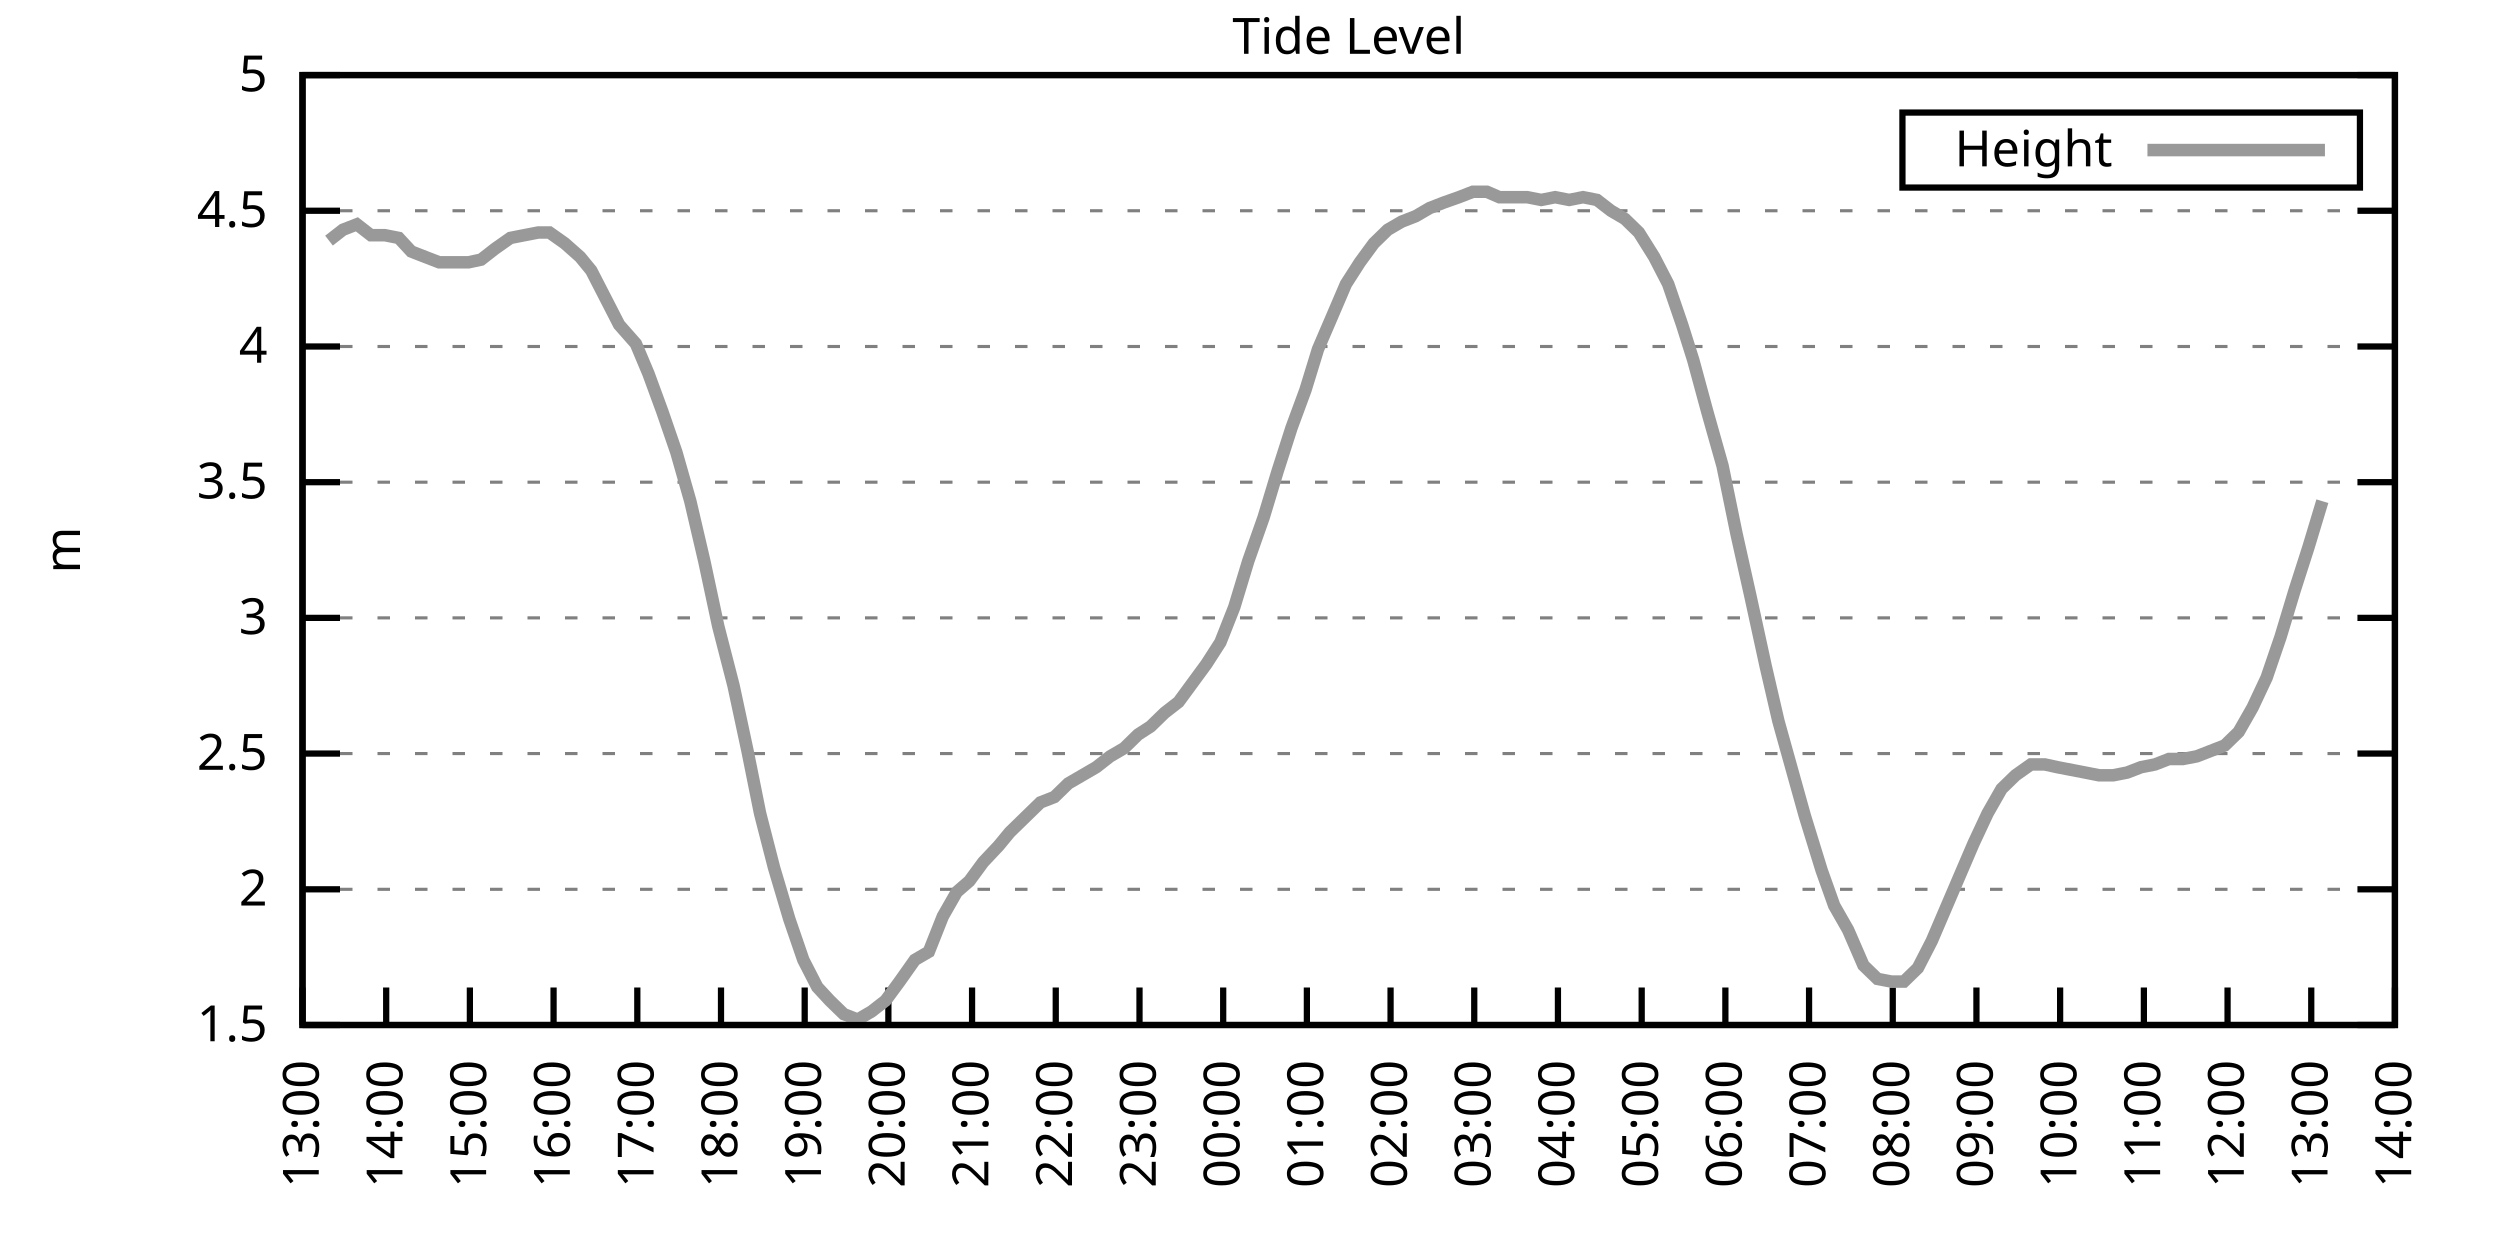
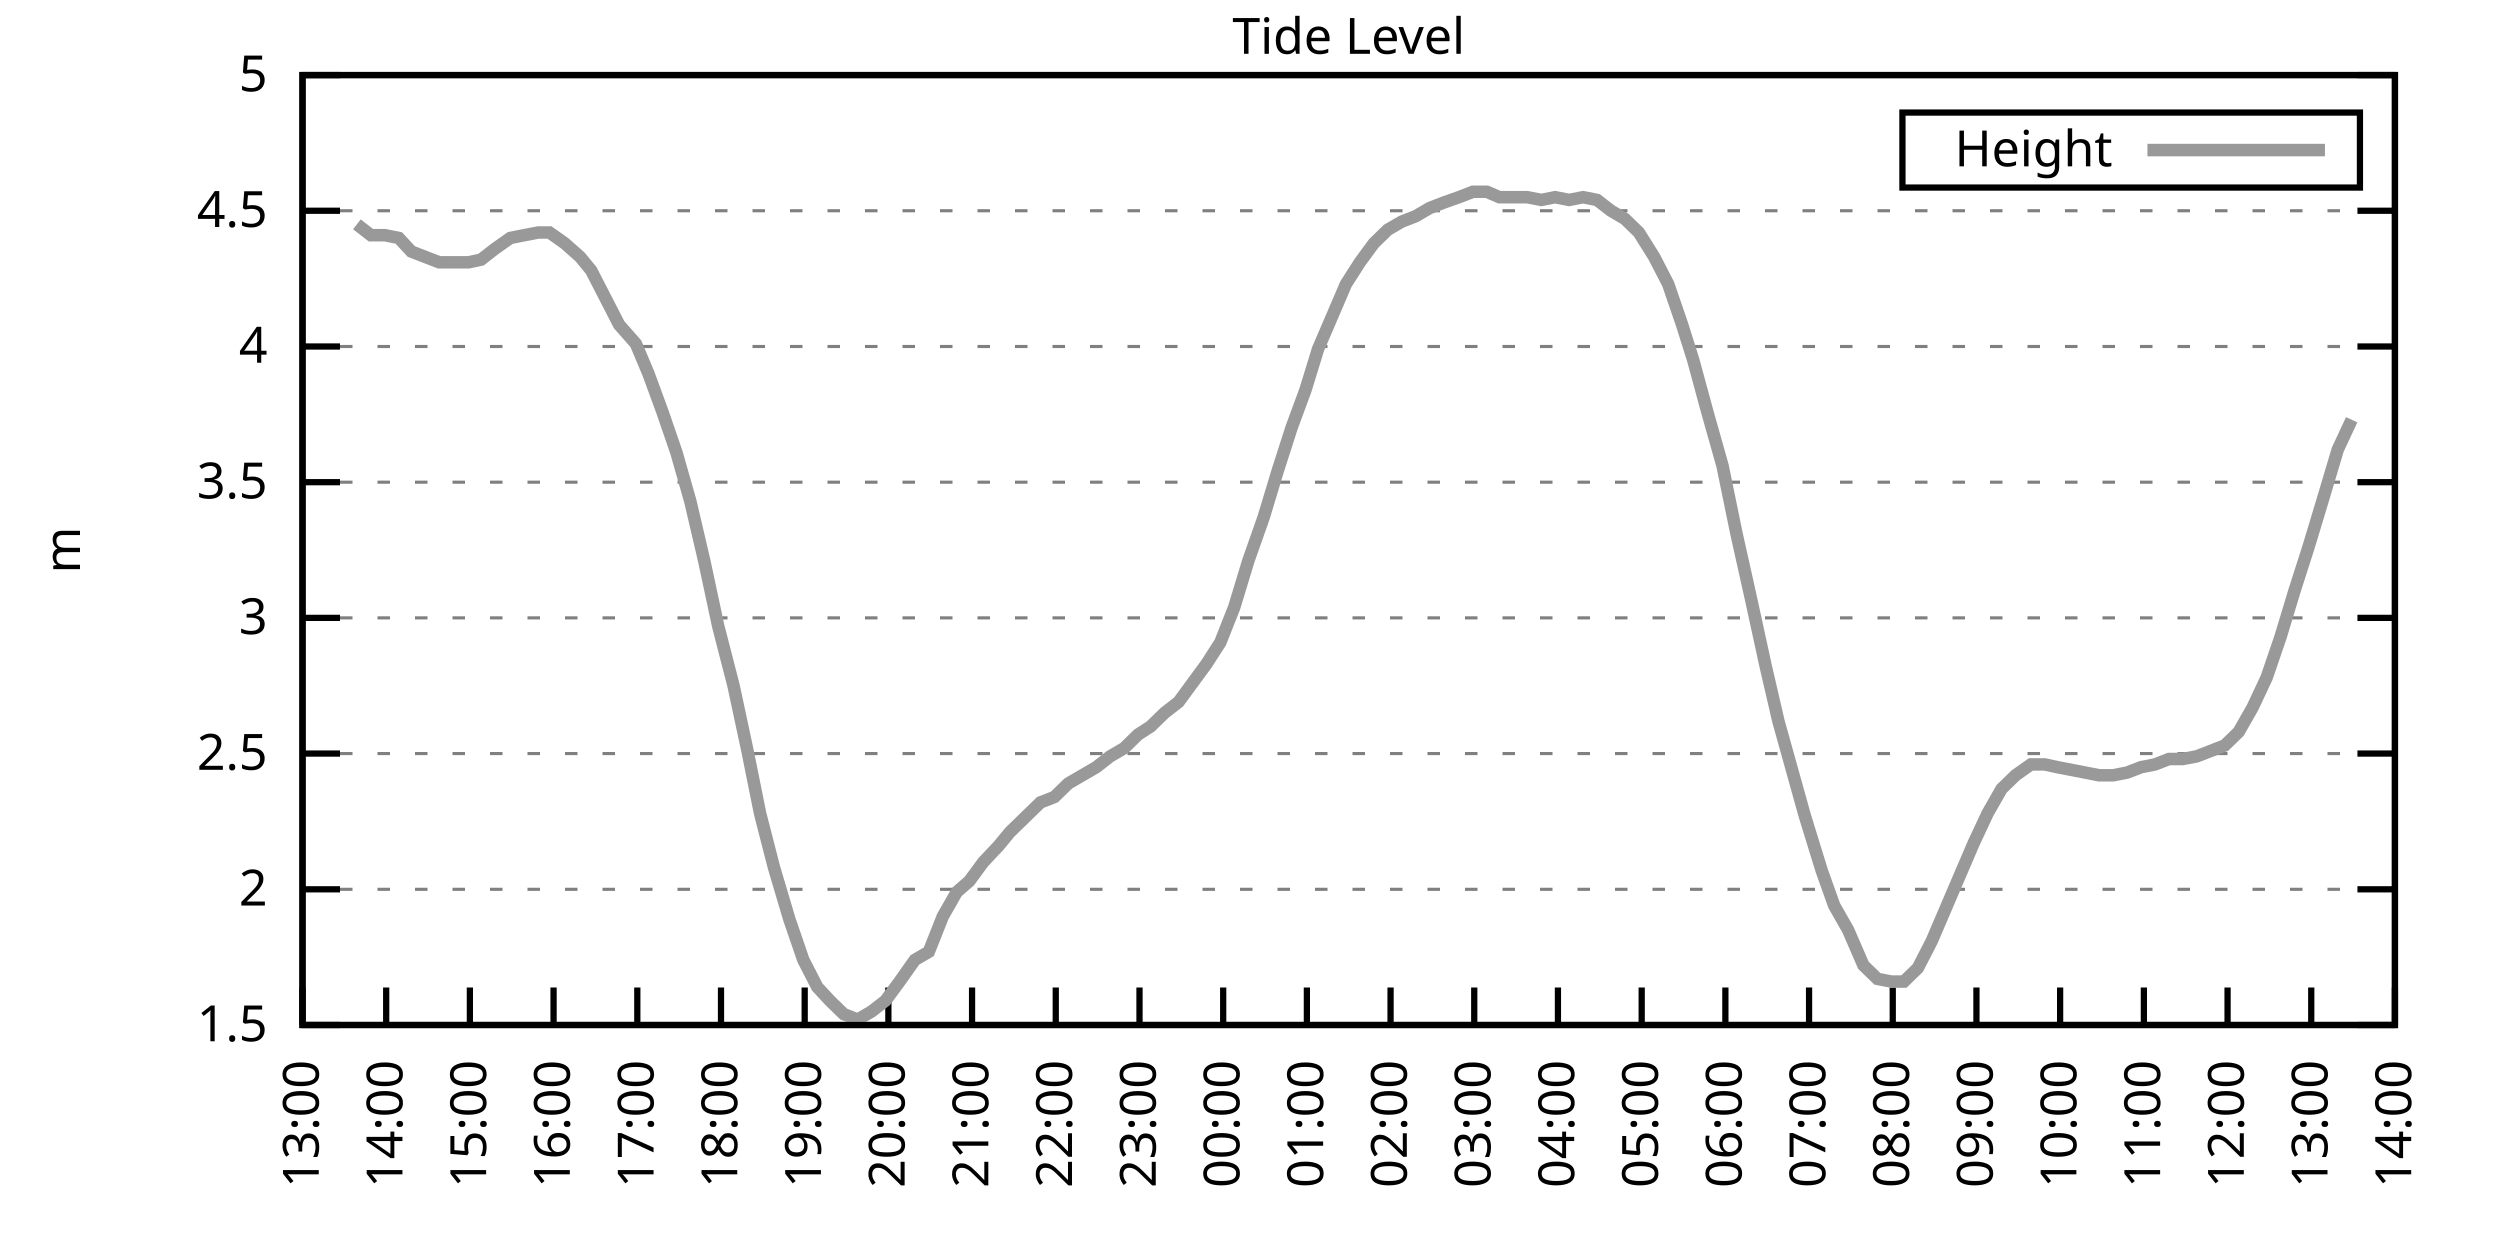
<svg xmlns="http://www.w3.org/2000/svg" xmlns:xlink="http://www.w3.org/1999/xlink" width="400" height="200" viewBox="0 0 400 200">
  <g id="gnuplot_canvas">
    <rect x="0" y="0" width="400" height="200" fill="none" />
    <defs>
      <circle id="gpDot" r="0.5" stroke-width="0.5" stroke="currentColor" />
      <path id="gpPt0" stroke-width="0.333" stroke="currentColor" d="M-1,0 h2 M0,-1 v2" />
      <path id="gpPt1" stroke-width="0.333" stroke="currentColor" d="M-1,-1 L1,1 M1,-1 L-1,1" />
      <path id="gpPt2" stroke-width="0.333" stroke="currentColor" d="M-1,0 L1,0 M0,-1 L0,1 M-1,-1 L1,1 M-1,1 L1,-1" />
      <rect id="gpPt3" stroke-width="0.333" stroke="currentColor" x="-1" y="-1" width="2" height="2" />
      <rect id="gpPt4" stroke-width="0.333" stroke="currentColor" fill="currentColor" x="-1" y="-1" width="2" height="2" />
      <circle id="gpPt5" stroke-width="0.333" stroke="currentColor" cx="0" cy="0" r="1" />
      <use xlink:href="#gpPt5" id="gpPt6" fill="currentColor" stroke="none" />
      <path id="gpPt7" stroke-width="0.333" stroke="currentColor" d="M0,-1.33 L-1.33,0.67 L1.33,0.67 z" />
      <use xlink:href="#gpPt7" id="gpPt8" fill="currentColor" stroke="none" />
      <use xlink:href="#gpPt7" id="gpPt9" stroke="currentColor" transform="rotate(180)" />
      <use xlink:href="#gpPt9" id="gpPt10" fill="currentColor" stroke="none" />
      <use xlink:href="#gpPt3" id="gpPt11" stroke="currentColor" transform="rotate(45)" />
      <use xlink:href="#gpPt11" id="gpPt12" fill="currentColor" stroke="none" />
      <path id="gpPt13" stroke-width="0.333" stroke="currentColor" d="M0,1.330 L1.265,0.411 L0.782,-1.067 L-0.782,-1.076 L-1.265,0.411 z" />
      <use xlink:href="#gpPt13" id="gpPt14" fill="currentColor" stroke="none" />
      <filter id="textbox" filterUnits="objectBoundingBox" x="0" y="0" height="1" width="1">
        <feFlood flood-color="white" flood-opacity="1" result="bgnd" />
        <feComposite in="SourceGraphic" in2="bgnd" operator="atop" />
      </filter>
      <filter id="greybox" filterUnits="objectBoundingBox" x="0" y="0" height="1" width="1">
        <feFlood flood-color="lightgrey" flood-opacity="1" result="grey" />
        <feComposite in="SourceGraphic" in2="grey" operator="atop" />
      </filter>
    </defs>
    <g fill="none" color="white" stroke="currentColor" stroke-width="1.00" stroke-linecap="butt" stroke-linejoin="miter">
</g>
    <g fill="none" color="black" stroke="currentColor" stroke-width="1.00" stroke-linecap="butt" stroke-linejoin="miter">
      <g stroke="none" shape-rendering="crispEdges">
        <polygon fill="rgb(255, 255, 255)" points="48.40,164.00 383.18,164.00 383.18,12.02 48.40,12.02 " />
      </g>
    </g>
    <g fill="none" color="black" stroke="currentColor" stroke-width="1.00" stroke-linecap="butt" stroke-linejoin="miter">
</g>
    <g fill="none" color="black" stroke="black" stroke-width="0.50" stroke-linecap="butt" stroke-linejoin="miter">
</g>
    <g fill="none" color="gray" stroke="currentColor" stroke-width="0.50" stroke-linecap="butt" stroke-linejoin="miter">
      <path stroke="gray" stroke-dasharray="2,4" class="gridline" d="M48.40,164.00 L383.19,164.00  " />
    </g>
    <g fill="none" color="gray" stroke="gray" stroke-width="1.00" stroke-linecap="butt" stroke-linejoin="miter">
</g>
    <g fill="none" color="black" stroke="currentColor" stroke-width="1.00" stroke-linecap="butt" stroke-linejoin="miter">
      <path stroke="black" d="M48.40,164.00 L54.40,164.00 M383.19,164.00 L377.19,164.00  " />
      <g transform="translate(42.80,166.60)" stroke="none" fill="black" font-family="Sans" font-size="8.00" text-anchor="end">
        <text>
          <tspan font-family="Sans"> 1.5</tspan>
        </text>
      </g>
    </g>
    <g fill="none" color="black" stroke="currentColor" stroke-width="1.00" stroke-linecap="butt" stroke-linejoin="miter">
</g>
    <g fill="none" color="black" stroke="black" stroke-width="0.50" stroke-linecap="butt" stroke-linejoin="miter">
</g>
    <g fill="none" color="gray" stroke="currentColor" stroke-width="0.50" stroke-linecap="butt" stroke-linejoin="miter">
      <path stroke="gray" stroke-dasharray="2,4" class="gridline" d="M48.40,142.29 L383.19,142.29  " />
    </g>
    <g fill="none" color="gray" stroke="gray" stroke-width="1.00" stroke-linecap="butt" stroke-linejoin="miter">
</g>
    <g fill="none" color="black" stroke="currentColor" stroke-width="1.00" stroke-linecap="butt" stroke-linejoin="miter">
      <path stroke="black" d="M48.40,142.29 L54.40,142.29 M383.19,142.29 L377.19,142.29  " />
      <g transform="translate(42.80,144.89)" stroke="none" fill="black" font-family="Sans" font-size="8.00" text-anchor="end">
        <text>
          <tspan font-family="Sans"> 2</tspan>
        </text>
      </g>
    </g>
    <g fill="none" color="black" stroke="currentColor" stroke-width="1.00" stroke-linecap="butt" stroke-linejoin="miter">
</g>
    <g fill="none" color="black" stroke="black" stroke-width="0.50" stroke-linecap="butt" stroke-linejoin="miter">
</g>
    <g fill="none" color="gray" stroke="currentColor" stroke-width="0.50" stroke-linecap="butt" stroke-linejoin="miter">
      <path stroke="gray" stroke-dasharray="2,4" class="gridline" d="M48.40,120.57 L383.19,120.57  " />
    </g>
    <g fill="none" color="gray" stroke="gray" stroke-width="1.00" stroke-linecap="butt" stroke-linejoin="miter">
</g>
    <g fill="none" color="black" stroke="currentColor" stroke-width="1.00" stroke-linecap="butt" stroke-linejoin="miter">
      <path stroke="black" d="M48.40,120.57 L54.40,120.57 M383.19,120.57 L377.19,120.57  " />
      <g transform="translate(42.80,123.17)" stroke="none" fill="black" font-family="Sans" font-size="8.00" text-anchor="end">
        <text>
          <tspan font-family="Sans"> 2.5</tspan>
        </text>
      </g>
    </g>
    <g fill="none" color="black" stroke="currentColor" stroke-width="1.00" stroke-linecap="butt" stroke-linejoin="miter">
</g>
    <g fill="none" color="black" stroke="black" stroke-width="0.50" stroke-linecap="butt" stroke-linejoin="miter">
</g>
    <g fill="none" color="gray" stroke="currentColor" stroke-width="0.50" stroke-linecap="butt" stroke-linejoin="miter">
      <path stroke="gray" stroke-dasharray="2,4" class="gridline" d="M48.40,98.86 L383.19,98.86  " />
    </g>
    <g fill="none" color="gray" stroke="gray" stroke-width="1.00" stroke-linecap="butt" stroke-linejoin="miter">
</g>
    <g fill="none" color="black" stroke="currentColor" stroke-width="1.00" stroke-linecap="butt" stroke-linejoin="miter">
      <path stroke="black" d="M48.40,98.86 L54.40,98.86 M383.19,98.86 L377.19,98.86  " />
      <g transform="translate(42.80,101.46)" stroke="none" fill="black" font-family="Sans" font-size="8.00" text-anchor="end">
        <text>
          <tspan font-family="Sans"> 3</tspan>
        </text>
      </g>
    </g>
    <g fill="none" color="black" stroke="currentColor" stroke-width="1.00" stroke-linecap="butt" stroke-linejoin="miter">
</g>
    <g fill="none" color="black" stroke="black" stroke-width="0.50" stroke-linecap="butt" stroke-linejoin="miter">
</g>
    <g fill="none" color="gray" stroke="currentColor" stroke-width="0.50" stroke-linecap="butt" stroke-linejoin="miter">
      <path stroke="gray" stroke-dasharray="2,4" class="gridline" d="M48.40,77.15 L383.19,77.15  " />
    </g>
    <g fill="none" color="gray" stroke="gray" stroke-width="1.00" stroke-linecap="butt" stroke-linejoin="miter">
</g>
    <g fill="none" color="black" stroke="currentColor" stroke-width="1.00" stroke-linecap="butt" stroke-linejoin="miter">
      <path stroke="black" d="M48.40,77.15 L54.40,77.15 M383.19,77.15 L377.19,77.15  " />
      <g transform="translate(42.80,79.75)" stroke="none" fill="black" font-family="Sans" font-size="8.00" text-anchor="end">
        <text>
          <tspan font-family="Sans"> 3.5</tspan>
        </text>
      </g>
    </g>
    <g fill="none" color="black" stroke="currentColor" stroke-width="1.00" stroke-linecap="butt" stroke-linejoin="miter">
</g>
    <g fill="none" color="black" stroke="black" stroke-width="0.50" stroke-linecap="butt" stroke-linejoin="miter">
</g>
    <g fill="none" color="gray" stroke="currentColor" stroke-width="0.50" stroke-linecap="butt" stroke-linejoin="miter">
      <path stroke="gray" stroke-dasharray="2,4" class="gridline" d="M48.40,55.44 L383.19,55.44  " />
    </g>
    <g fill="none" color="gray" stroke="gray" stroke-width="1.00" stroke-linecap="butt" stroke-linejoin="miter">
</g>
    <g fill="none" color="black" stroke="currentColor" stroke-width="1.00" stroke-linecap="butt" stroke-linejoin="miter">
      <path stroke="black" d="M48.40,55.44 L54.40,55.44 M383.19,55.44 L377.19,55.44  " />
      <g transform="translate(42.80,58.04)" stroke="none" fill="black" font-family="Sans" font-size="8.00" text-anchor="end">
        <text>
          <tspan font-family="Sans"> 4</tspan>
        </text>
      </g>
    </g>
    <g fill="none" color="black" stroke="currentColor" stroke-width="1.00" stroke-linecap="butt" stroke-linejoin="miter">
</g>
    <g fill="none" color="black" stroke="black" stroke-width="0.50" stroke-linecap="butt" stroke-linejoin="miter">
</g>
    <g fill="none" color="gray" stroke="currentColor" stroke-width="0.50" stroke-linecap="butt" stroke-linejoin="miter">
      <path stroke="gray" stroke-dasharray="2,4" class="gridline" d="M48.40,33.72 L383.19,33.72  " />
    </g>
    <g fill="none" color="gray" stroke="gray" stroke-width="1.00" stroke-linecap="butt" stroke-linejoin="miter">
</g>
    <g fill="none" color="black" stroke="currentColor" stroke-width="1.00" stroke-linecap="butt" stroke-linejoin="miter">
      <path stroke="black" d="M48.40,33.72 L54.40,33.72 M383.19,33.72 L377.19,33.72  " />
      <g transform="translate(42.80,36.32)" stroke="none" fill="black" font-family="Sans" font-size="8.00" text-anchor="end">
        <text>
          <tspan font-family="Sans"> 4.5</tspan>
        </text>
      </g>
    </g>
    <g fill="none" color="black" stroke="currentColor" stroke-width="1.00" stroke-linecap="butt" stroke-linejoin="miter">
</g>
    <g fill="none" color="black" stroke="black" stroke-width="0.50" stroke-linecap="butt" stroke-linejoin="miter">
</g>
    <g fill="none" color="gray" stroke="currentColor" stroke-width="0.50" stroke-linecap="butt" stroke-linejoin="miter">
      <path stroke="gray" stroke-dasharray="2,4" class="gridline" d="M48.40,12.01 L383.19,12.01  " />
    </g>
    <g fill="none" color="gray" stroke="gray" stroke-width="1.00" stroke-linecap="butt" stroke-linejoin="miter">
</g>
    <g fill="none" color="black" stroke="currentColor" stroke-width="1.00" stroke-linecap="butt" stroke-linejoin="miter">
      <path stroke="black" d="M48.40,12.01 L54.40,12.01 M383.19,12.01 L377.19,12.01  " />
      <g transform="translate(42.80,14.61)" stroke="none" fill="black" font-family="Sans" font-size="8.00" text-anchor="end">
        <text>
          <tspan font-family="Sans"> 5</tspan>
        </text>
      </g>
    </g>
    <g fill="none" color="black" stroke="currentColor" stroke-width="1.00" stroke-linecap="butt" stroke-linejoin="miter">
      <path stroke="black" d="M48.40,164.00 L48.40,158.00  " />
      <g transform="translate(51.00,169.60) rotate(270.00)" stroke="none" fill="black" font-family="Sans" font-size="8.00" text-anchor="end">
        <text>
          <tspan font-family="Sans">13:00</tspan>
        </text>
      </g>
    </g>
    <g fill="none" color="black" stroke="currentColor" stroke-width="1.00" stroke-linecap="butt" stroke-linejoin="miter">
      <path stroke="black" d="M61.79,164.00 L61.79,158.00  " />
      <g transform="translate(64.39,169.60) rotate(270.00)" stroke="none" fill="black" font-family="Sans" font-size="8.00" text-anchor="end">
        <text>
          <tspan font-family="Sans">14:00</tspan>
        </text>
      </g>
    </g>
    <g fill="none" color="black" stroke="currentColor" stroke-width="1.00" stroke-linecap="butt" stroke-linejoin="miter">
      <path stroke="black" d="M75.18,164.00 L75.18,158.00  " />
      <g transform="translate(77.78,169.60) rotate(270.00)" stroke="none" fill="black" font-family="Sans" font-size="8.00" text-anchor="end">
        <text>
          <tspan font-family="Sans">15:00</tspan>
        </text>
      </g>
    </g>
    <g fill="none" color="black" stroke="currentColor" stroke-width="1.00" stroke-linecap="butt" stroke-linejoin="miter">
      <path stroke="black" d="M88.57,164.00 L88.57,158.00  " />
      <g transform="translate(91.17,169.60) rotate(270.00)" stroke="none" fill="black" font-family="Sans" font-size="8.00" text-anchor="end">
        <text>
          <tspan font-family="Sans">16:00</tspan>
        </text>
      </g>
    </g>
    <g fill="none" color="black" stroke="currentColor" stroke-width="1.00" stroke-linecap="butt" stroke-linejoin="miter">
      <path stroke="black" d="M101.97,164.00 L101.97,158.00  " />
      <g transform="translate(104.57,169.60) rotate(270.00)" stroke="none" fill="black" font-family="Sans" font-size="8.00" text-anchor="end">
        <text>
          <tspan font-family="Sans">17:00</tspan>
        </text>
      </g>
    </g>
    <g fill="none" color="black" stroke="currentColor" stroke-width="1.00" stroke-linecap="butt" stroke-linejoin="miter">
      <path stroke="black" d="M115.36,164.00 L115.36,158.00  " />
      <g transform="translate(117.96,169.60) rotate(270.00)" stroke="none" fill="black" font-family="Sans" font-size="8.00" text-anchor="end">
        <text>
          <tspan font-family="Sans">18:00</tspan>
        </text>
      </g>
    </g>
    <g fill="none" color="black" stroke="currentColor" stroke-width="1.00" stroke-linecap="butt" stroke-linejoin="miter">
      <path stroke="black" d="M128.75,164.00 L128.75,158.00  " />
      <g transform="translate(131.35,169.60) rotate(270.00)" stroke="none" fill="black" font-family="Sans" font-size="8.00" text-anchor="end">
        <text>
          <tspan font-family="Sans">19:00</tspan>
        </text>
      </g>
    </g>
    <g fill="none" color="black" stroke="currentColor" stroke-width="1.00" stroke-linecap="butt" stroke-linejoin="miter">
      <path stroke="black" d="M142.14,164.00 L142.14,158.00  " />
      <g transform="translate(144.74,169.60) rotate(270.00)" stroke="none" fill="black" font-family="Sans" font-size="8.00" text-anchor="end">
        <text>
          <tspan font-family="Sans">20:00</tspan>
        </text>
      </g>
    </g>
    <g fill="none" color="black" stroke="currentColor" stroke-width="1.00" stroke-linecap="butt" stroke-linejoin="miter">
      <path stroke="black" d="M155.53,164.00 L155.53,158.00  " />
      <g transform="translate(158.13,169.60) rotate(270.00)" stroke="none" fill="black" font-family="Sans" font-size="8.00" text-anchor="end">
        <text>
          <tspan font-family="Sans">21:00</tspan>
        </text>
      </g>
    </g>
    <g fill="none" color="black" stroke="currentColor" stroke-width="1.00" stroke-linecap="butt" stroke-linejoin="miter">
      <path stroke="black" d="M168.92,164.00 L168.92,158.00  " />
      <g transform="translate(171.52,169.60) rotate(270.00)" stroke="none" fill="black" font-family="Sans" font-size="8.00" text-anchor="end">
        <text>
          <tspan font-family="Sans">22:00</tspan>
        </text>
      </g>
    </g>
    <g fill="none" color="black" stroke="currentColor" stroke-width="1.00" stroke-linecap="butt" stroke-linejoin="miter">
      <path stroke="black" d="M182.32,164.00 L182.32,158.00  " />
      <g transform="translate(184.92,169.60) rotate(270.00)" stroke="none" fill="black" font-family="Sans" font-size="8.00" text-anchor="end">
        <text>
          <tspan font-family="Sans">23:00</tspan>
        </text>
      </g>
    </g>
    <g fill="none" color="black" stroke="currentColor" stroke-width="1.00" stroke-linecap="butt" stroke-linejoin="miter">
      <path stroke="black" d="M195.71,164.00 L195.71,158.00  " />
      <g transform="translate(198.31,169.60) rotate(270.00)" stroke="none" fill="black" font-family="Sans" font-size="8.00" text-anchor="end">
        <text>
          <tspan font-family="Sans">00:00</tspan>
        </text>
      </g>
    </g>
    <g fill="none" color="black" stroke="currentColor" stroke-width="1.00" stroke-linecap="butt" stroke-linejoin="miter">
      <path stroke="black" d="M209.10,164.00 L209.10,158.00  " />
      <g transform="translate(211.70,169.60) rotate(270.00)" stroke="none" fill="black" font-family="Sans" font-size="8.00" text-anchor="end">
        <text>
          <tspan font-family="Sans">01:00</tspan>
        </text>
      </g>
    </g>
    <g fill="none" color="black" stroke="currentColor" stroke-width="1.00" stroke-linecap="butt" stroke-linejoin="miter">
      <path stroke="black" d="M222.49,164.00 L222.49,158.00  " />
      <g transform="translate(225.09,169.60) rotate(270.00)" stroke="none" fill="black" font-family="Sans" font-size="8.00" text-anchor="end">
        <text>
          <tspan font-family="Sans">02:00</tspan>
        </text>
      </g>
    </g>
    <g fill="none" color="black" stroke="currentColor" stroke-width="1.00" stroke-linecap="butt" stroke-linejoin="miter">
      <path stroke="black" d="M235.88,164.00 L235.88,158.00  " />
      <g transform="translate(238.48,169.60) rotate(270.00)" stroke="none" fill="black" font-family="Sans" font-size="8.00" text-anchor="end">
        <text>
          <tspan font-family="Sans">03:00</tspan>
        </text>
      </g>
    </g>
    <g fill="none" color="black" stroke="currentColor" stroke-width="1.00" stroke-linecap="butt" stroke-linejoin="miter">
      <path stroke="black" d="M249.27,164.00 L249.27,158.00  " />
      <g transform="translate(251.87,169.60) rotate(270.00)" stroke="none" fill="black" font-family="Sans" font-size="8.00" text-anchor="end">
        <text>
          <tspan font-family="Sans">04:00</tspan>
        </text>
      </g>
    </g>
    <g fill="none" color="black" stroke="currentColor" stroke-width="1.00" stroke-linecap="butt" stroke-linejoin="miter">
      <path stroke="black" d="M262.67,164.00 L262.67,158.00  " />
      <g transform="translate(265.27,169.60) rotate(270.00)" stroke="none" fill="black" font-family="Sans" font-size="8.00" text-anchor="end">
        <text>
          <tspan font-family="Sans">05:00</tspan>
        </text>
      </g>
    </g>
    <g fill="none" color="black" stroke="currentColor" stroke-width="1.00" stroke-linecap="butt" stroke-linejoin="miter">
      <path stroke="black" d="M276.06,164.00 L276.06,158.00  " />
      <g transform="translate(278.66,169.60) rotate(270.00)" stroke="none" fill="black" font-family="Sans" font-size="8.00" text-anchor="end">
        <text>
          <tspan font-family="Sans">06:00</tspan>
        </text>
      </g>
    </g>
    <g fill="none" color="black" stroke="currentColor" stroke-width="1.00" stroke-linecap="butt" stroke-linejoin="miter">
      <path stroke="black" d="M289.45,164.00 L289.45,158.00  " />
      <g transform="translate(292.05,169.60) rotate(270.00)" stroke="none" fill="black" font-family="Sans" font-size="8.00" text-anchor="end">
        <text>
          <tspan font-family="Sans">07:00</tspan>
        </text>
      </g>
    </g>
    <g fill="none" color="black" stroke="currentColor" stroke-width="1.00" stroke-linecap="butt" stroke-linejoin="miter">
      <path stroke="black" d="M302.84,164.00 L302.84,158.00  " />
      <g transform="translate(305.44,169.60) rotate(270.00)" stroke="none" fill="black" font-family="Sans" font-size="8.00" text-anchor="end">
        <text>
          <tspan font-family="Sans">08:00</tspan>
        </text>
      </g>
    </g>
    <g fill="none" color="black" stroke="currentColor" stroke-width="1.00" stroke-linecap="butt" stroke-linejoin="miter">
      <path stroke="black" d="M316.23,164.00 L316.23,158.00  " />
      <g transform="translate(318.83,169.60) rotate(270.00)" stroke="none" fill="black" font-family="Sans" font-size="8.00" text-anchor="end">
        <text>
          <tspan font-family="Sans">09:00</tspan>
        </text>
      </g>
    </g>
    <g fill="none" color="black" stroke="currentColor" stroke-width="1.00" stroke-linecap="butt" stroke-linejoin="miter">
      <path stroke="black" d="M329.62,164.00 L329.62,158.00  " />
      <g transform="translate(332.22,169.60) rotate(270.00)" stroke="none" fill="black" font-family="Sans" font-size="8.00" text-anchor="end">
        <text>
          <tspan font-family="Sans">10:00</tspan>
        </text>
      </g>
    </g>
    <g fill="none" color="black" stroke="currentColor" stroke-width="1.00" stroke-linecap="butt" stroke-linejoin="miter">
      <path stroke="black" d="M343.02,164.00 L343.02,158.00  " />
      <g transform="translate(345.62,169.60) rotate(270.00)" stroke="none" fill="black" font-family="Sans" font-size="8.00" text-anchor="end">
        <text>
          <tspan font-family="Sans">11:00</tspan>
        </text>
      </g>
    </g>
    <g fill="none" color="black" stroke="currentColor" stroke-width="1.00" stroke-linecap="butt" stroke-linejoin="miter">
      <path stroke="black" d="M356.41,164.00 L356.41,158.00  " />
      <g transform="translate(359.01,169.60) rotate(270.00)" stroke="none" fill="black" font-family="Sans" font-size="8.00" text-anchor="end">
        <text>
          <tspan font-family="Sans">12:00</tspan>
        </text>
      </g>
    </g>
    <g fill="none" color="black" stroke="currentColor" stroke-width="1.00" stroke-linecap="butt" stroke-linejoin="miter">
      <path stroke="black" d="M369.80,164.00 L369.80,158.00  " />
      <g transform="translate(372.40,169.60) rotate(270.00)" stroke="none" fill="black" font-family="Sans" font-size="8.00" text-anchor="end">
        <text>
          <tspan font-family="Sans">13:00</tspan>
        </text>
      </g>
    </g>
    <g fill="none" color="black" stroke="currentColor" stroke-width="1.00" stroke-linecap="butt" stroke-linejoin="miter">
      <path stroke="black" d="M383.19,164.00 L383.19,158.00  " />
      <g transform="translate(385.79,169.60) rotate(270.00)" stroke="none" fill="black" font-family="Sans" font-size="8.00" text-anchor="end">
        <text>
          <tspan font-family="Sans">14:00</tspan>
        </text>
      </g>
    </g>
    <g fill="none" color="black" stroke="currentColor" stroke-width="1.00" stroke-linecap="butt" stroke-linejoin="miter">
</g>
    <g fill="none" color="black" stroke="currentColor" stroke-width="1.00" stroke-linecap="butt" stroke-linejoin="miter">
      <path stroke="black" d="M48.40,12.01 L48.40,164.00 L383.19,164.00 L383.19,12.01 L48.40,12.01 Z  " />
    </g>
    <g fill="none" color="black" stroke="currentColor" stroke-width="1.00" stroke-linecap="butt" stroke-linejoin="miter">
</g>
    <g fill="none" color="black" stroke="currentColor" stroke-width="1.00" stroke-linecap="butt" stroke-linejoin="miter">
      <path stroke="black" d="M304.39,30.01 L304.39,18.01 L377.59,18.01 L377.59,30.01 L304.39,30.01 Z  " />
    </g>
    <g id="Tide_level_plot_1">
      <g fill="none" color="white" stroke="black" stroke-width="2.00" stroke-linecap="butt" stroke-linejoin="miter">
</g>
      <g fill="none" color="black" stroke="currentColor" stroke-width="2.00" stroke-linecap="butt" stroke-linejoin="miter">
        <g transform="translate(337.99,26.61)" stroke="none" fill="black" font-family="Sans" font-size="8.00" text-anchor="end">
          <text>
            <tspan font-family="Sans">Height</tspan>
          </text>
        </g>
      </g>
      <g fill="none" color="black" stroke="currentColor" stroke-width="2.00" stroke-linecap="butt" stroke-linejoin="miter">
-         <path stroke="rgb(153, 153, 153)" d="M343.59,24.01 L371.99,24.01 M52.64,38.50 L54.87,36.76 L57.10,35.89 L59.34,37.63 L61.57,37.63 L63.80,38.07   L65.81,40.24 L68.04,41.11 L70.27,41.97 L72.50,41.97 L74.96,41.97 L76.97,41.54 L79.20,39.80 L81.66,38.07   L83.89,37.63 L86.12,37.20 L87.91,37.20 L90.36,38.93 L92.82,41.11 L94.60,43.28 L97.28,48.49 L99.06,51.96   L101.74,55.00 L103.75,59.78 L105.98,65.86 L108.22,72.37 L110.45,80.19 L112.68,89.74 L114.91,100.16 L117.37,109.72   L119.60,120.14 L121.61,130.13 L123.84,138.81 L126.29,147.06 L128.53,153.58 L130.76,157.92 L132.77,160.09 L135.00,162.26   L137.23,163.13 L139.46,161.83 L141.69,160.09 L143.93,157.05 L146.38,153.58 L148.61,152.28 L150.85,146.63 L153.08,142.72   L155.09,140.98 L157.32,137.94 L159.77,135.34 L161.56,133.17 L164.24,130.56 L166.47,128.39 L168.70,127.52 L170.93,125.35   L173.17,124.05 L175.40,122.75 L177.63,121.01 L179.86,119.71 L182.09,117.53 L184.10,116.23 L186.33,114.06 L188.57,112.32   L190.80,109.28 L193.03,106.24 L195.26,102.77 L197.49,97.12 L199.73,89.74 L202.18,82.79 L204.41,75.41 L206.64,68.46   L208.88,62.38 L210.88,55.87 L213.12,50.66 L215.35,45.45 L217.58,41.97 L219.81,38.93 L222.04,36.76 L224.28,35.46   L226.51,34.59 L228.74,33.29 L230.97,32.42 L233.43,31.55 L235.66,30.68 L237.89,30.68 L239.90,31.55 L242.13,31.55   L244.36,31.55 L246.60,31.99 L248.83,31.55 L251.06,31.99 L253.29,31.55 L255.52,31.99 L257.76,33.72 L259.99,35.03   L262.22,37.20 L264.67,41.11 L266.91,45.45 L269.14,51.96 L270.92,57.61 L273.16,65.86 L275.61,74.54 L277.84,85.40   L280.07,95.39 L282.53,106.68 L284.54,115.36 L288.78,130.56 L291.46,139.25 L293.47,144.89 L295.70,148.80 L298.15,154.45   L300.39,156.62 L302.62,157.05 L304.63,157.05 L306.86,154.88 L309.09,150.54 L311.32,145.33 L313.55,140.12 L315.79,134.90   L318.02,130.13 L320.25,126.22 L322.48,124.05 L324.94,122.31 L327.17,122.31 L329.18,122.75 L331.41,123.18 L333.64,123.61   L335.87,124.05 L338.10,124.05 L340.34,123.61 L342.57,122.75 L344.80,122.31 L347.03,121.44 L349.26,121.44 L351.50,121.01   L353.73,120.14 L355.96,119.27 L358.19,117.10 L360.42,113.19 L362.66,108.42 L364.89,101.90 L367.12,94.52 L369.35,87.57   L371.58,80.19  " />
+         <path stroke="rgb(153, 153, 153)" d="M343.59,24.01 L371.99,24.01 M57.10,35.89 L59.34,37.63 L61.57,37.63 L63.80,38.07 L65.81,40.24 L68.04,41.11   L70.27,41.97 L72.50,41.97 L74.96,41.97 L76.97,41.54 L79.20,39.80 L81.66,38.07 L83.89,37.63 L86.12,37.20   L87.91,37.20 L90.36,38.93 L92.82,41.11 L94.60,43.28 L97.28,48.49 L99.06,51.96 L101.74,55.00 L103.75,59.78   L105.98,65.86 L108.22,72.37 L110.45,80.19 L112.68,89.74 L114.91,100.16 L117.37,109.72 L119.60,120.14 L121.61,130.13   L123.84,138.81 L126.29,147.06 L128.53,153.58 L130.76,157.92 L132.77,160.09 L135.00,162.26 L137.23,163.13 L139.46,161.83   L141.69,160.09 L143.93,157.05 L146.38,153.58 L148.61,152.28 L150.85,146.63 L153.08,142.72 L155.09,140.98 L157.32,137.94   L159.77,135.34 L161.56,133.17 L164.24,130.56 L166.47,128.39 L168.70,127.52 L170.93,125.35 L173.17,124.05 L175.40,122.75   L177.63,121.01 L179.86,119.71 L182.09,117.53 L184.10,116.23 L186.33,114.06 L188.57,112.32 L190.80,109.28 L193.03,106.24   L195.26,102.77 L197.49,97.12 L199.73,89.74 L202.18,82.79 L204.41,75.41 L206.64,68.46 L208.88,62.38 L210.88,55.87   L213.12,50.66 L215.35,45.45 L217.58,41.97 L219.81,38.93 L222.04,36.76 L224.28,35.46 L226.51,34.59 L228.74,33.29   L230.97,32.42 L233.43,31.55 L235.66,30.68 L237.89,30.68 L239.90,31.55 L242.13,31.55 L244.36,31.55 L246.60,31.99   L248.83,31.55 L251.06,31.99 L253.29,31.55 L255.52,31.99 L257.76,33.72 L259.99,35.03 L262.22,37.20 L264.67,41.11   L266.91,45.45 L269.14,51.96 L270.92,57.61 L273.16,65.86 L275.61,74.54 L277.84,85.40 L280.07,95.39 L282.53,106.68   L284.54,115.36 L288.78,130.56 L291.46,139.25 L293.47,144.89 L295.70,148.80 L298.15,154.45 L300.39,156.62 L302.62,157.05   L304.63,157.05 L306.86,154.88 L309.09,150.54 L311.32,145.33 L313.55,140.12 L315.79,134.90 L318.02,130.13 L320.25,126.22   L322.48,124.05 L324.94,122.31 L327.17,122.31 L329.18,122.75 L331.41,123.18 L333.64,123.61 L335.87,124.05 L338.10,124.05   L340.34,123.61 L342.57,122.75 L344.80,122.31 L347.03,121.44 L349.26,121.44 L351.50,121.01 L353.73,120.14 L355.96,119.27   L358.19,117.10 L360.42,113.19 L362.66,108.42 L364.89,101.90 L367.12,94.52 L369.35,87.57 L371.58,80.19 L374.04,71.94   L376.27,67.16  " />
      </g>
    </g>
    <g fill="none" color="black" stroke="currentColor" stroke-width="2.00" stroke-linecap="butt" stroke-linejoin="miter">
</g>
    <g fill="none" color="black" stroke="black" stroke-width="1.00" stroke-linecap="butt" stroke-linejoin="miter">
</g>
    <g fill="none" color="black" stroke="currentColor" stroke-width="1.00" stroke-linecap="butt" stroke-linejoin="miter">
      <path stroke="black" d="M48.40,12.01 L48.40,164.00 L383.19,164.00 L383.19,12.01 L48.40,12.01 Z  " />
      <g transform="translate(12.80,88.01) rotate(270.00)" stroke="none" fill="black" font-family="Sans" font-size="8.00" text-anchor="middle">
        <text>
          <tspan font-family="Sans">m</tspan>
        </text>
      </g>
    </g>
    <g fill="none" color="black" stroke="currentColor" stroke-width="1.00" stroke-linecap="butt" stroke-linejoin="miter">
</g>
    <g fill="none" color="black" stroke="currentColor" stroke-width="1.00" stroke-linecap="butt" stroke-linejoin="miter">
      <g transform="translate(215.79,8.61)" stroke="none" fill="black" font-family="Sans" font-size="8.00" text-anchor="middle">
        <text>
          <tspan font-family="Sans">Tide Level</tspan>
        </text>
      </g>
    </g>
    <g fill="none" color="black" stroke="currentColor" stroke-width="1.00" stroke-linecap="butt" stroke-linejoin="miter">
</g>
  </g>
</svg>
